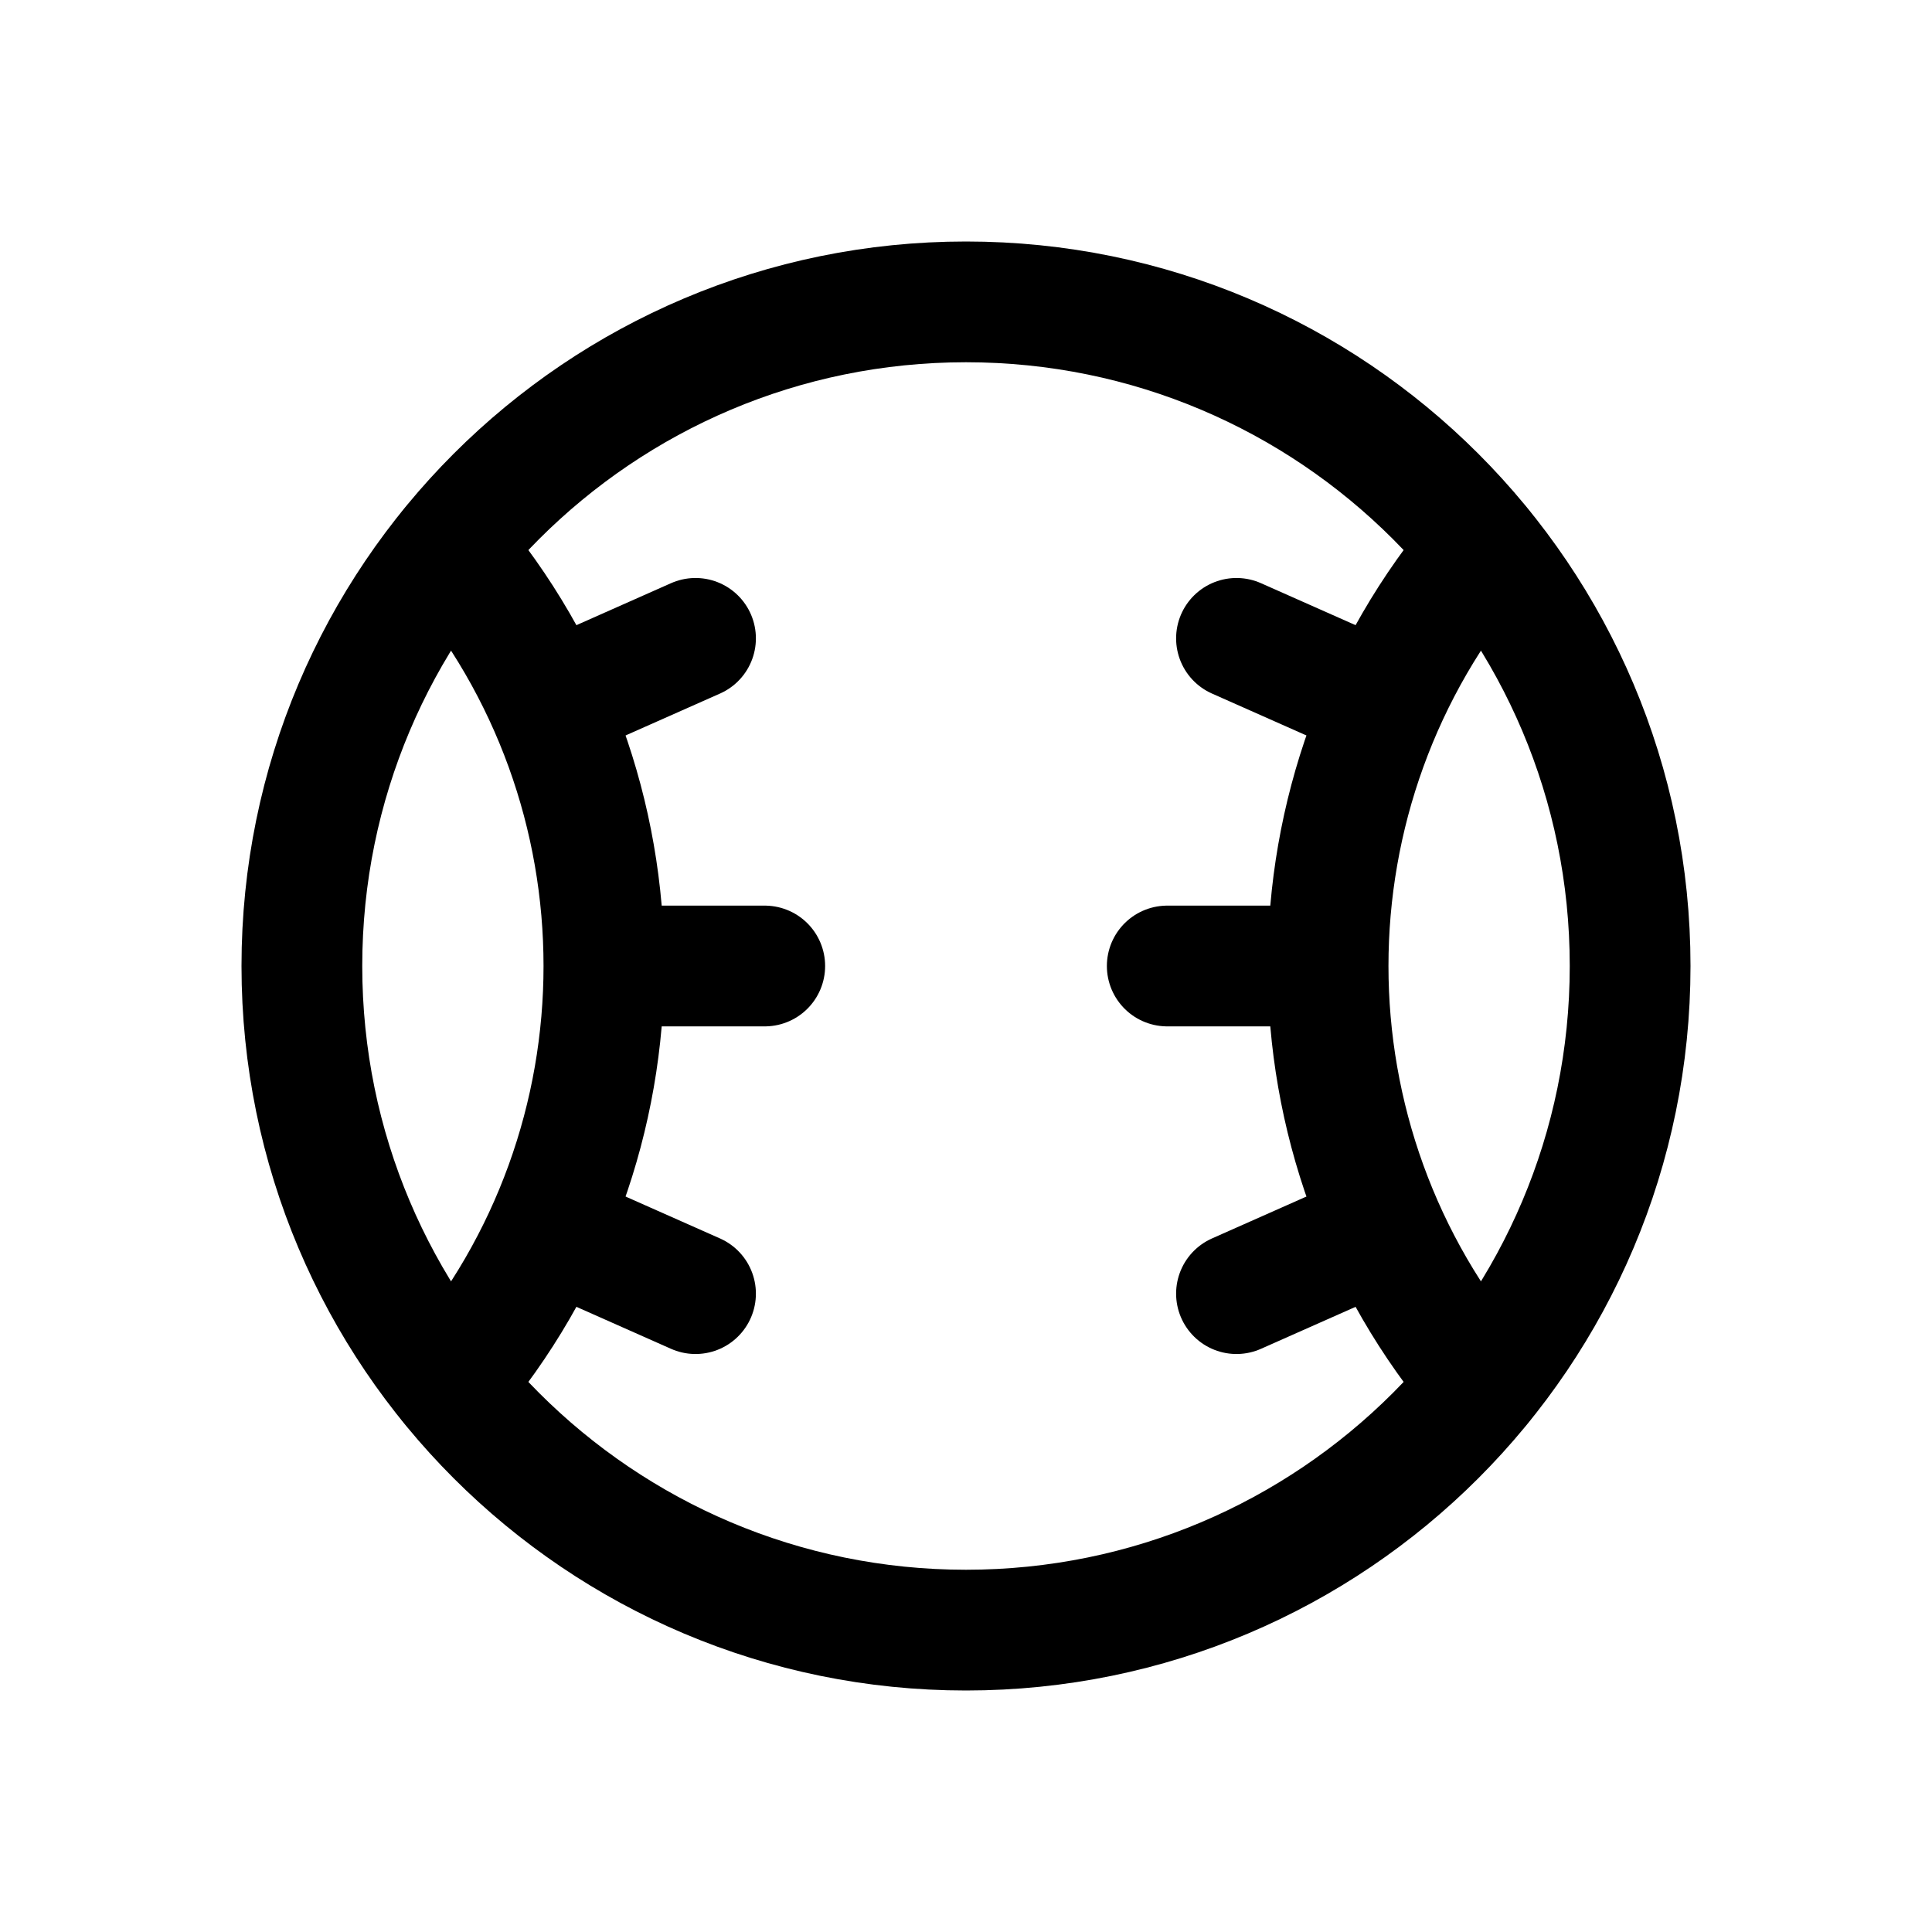
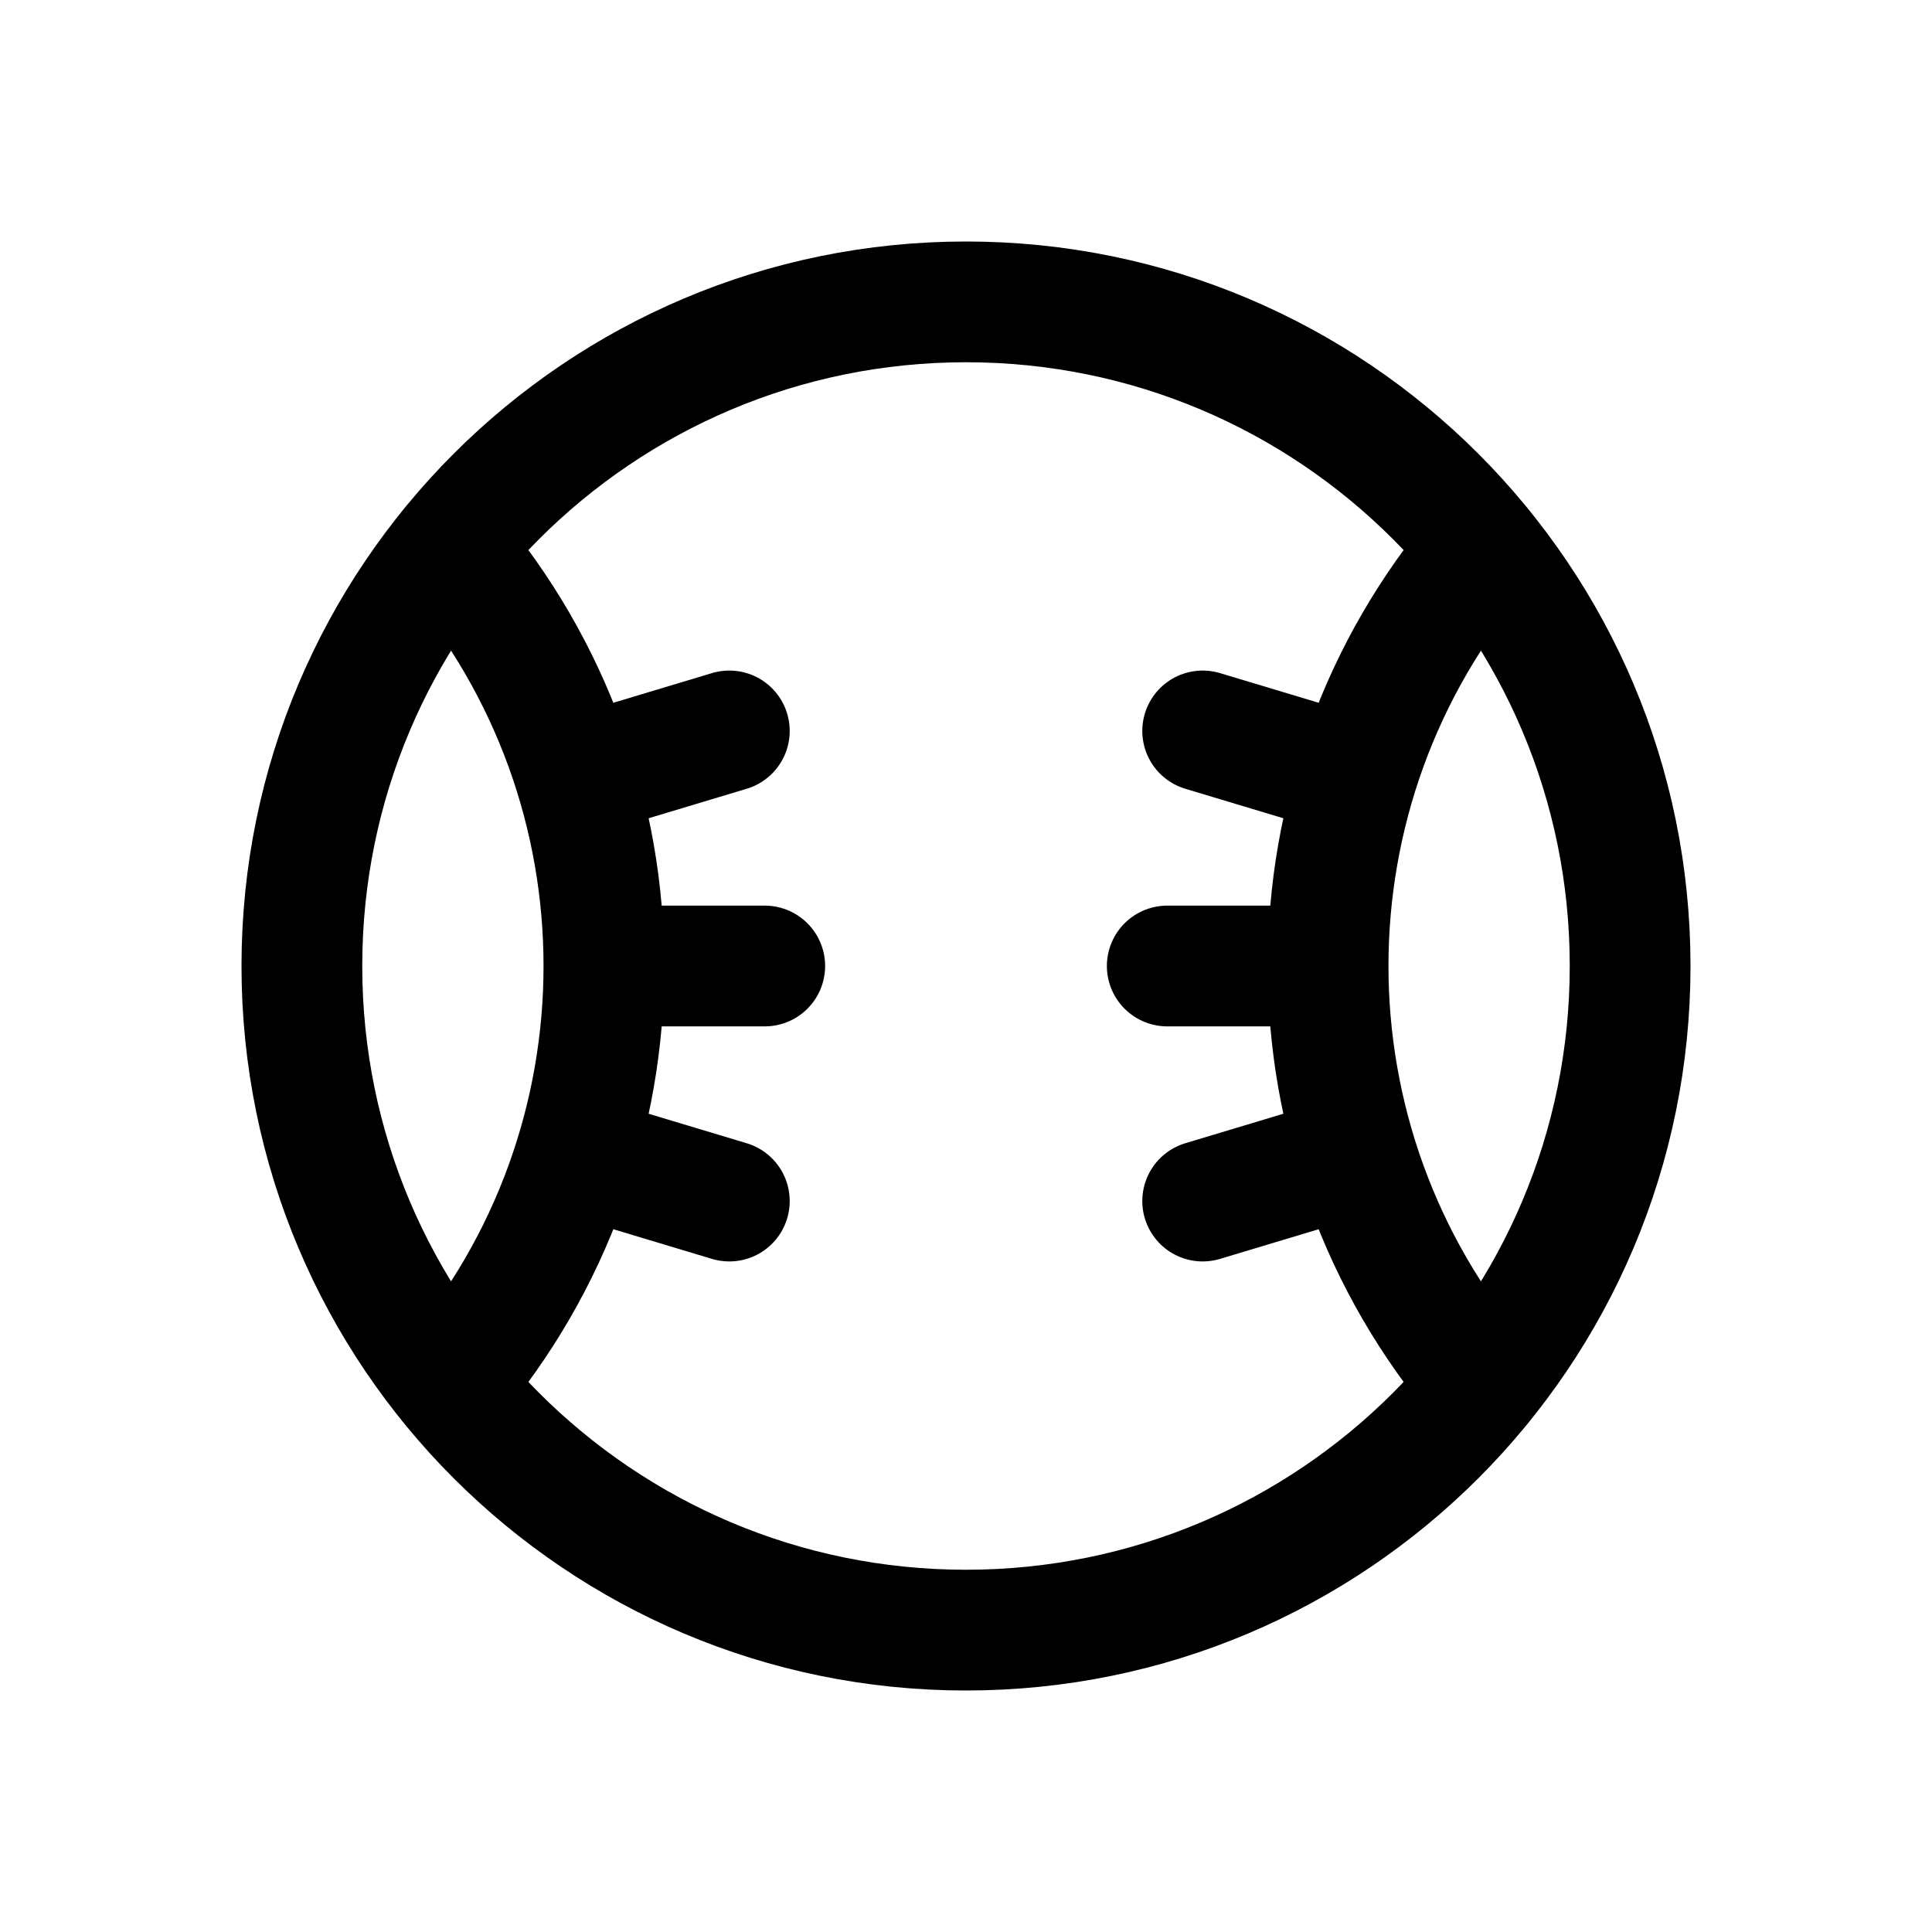
<svg xmlns="http://www.w3.org/2000/svg" viewBox="0 0 24 24" fill="none" stroke="currentColor" stroke-width="1.5" stroke-linecap="round" stroke-linejoin="round">
  <circle cx="12" cy="12" r="8.25" />
  <path d="M5.59 6.81A8 8 0 0 1 5.59 17.19M18.41 17.19A8 8 0 0 1 18.41 6.81" />
-   <path d="M7.04 8.64L8.64 7.93M7.75 12L9.5 12M7.04 15.36L8.64 16.07M16.96 15.36L15.36 16.07M16.25 12L14.5 12M16.96 8.64L15.36 7.93" />
+   <path d="M7.63 9.51L9.06 9.08M8 12L9.5 12M7.63 14.49L9.06 14.92M16.37 14.49L14.94 14.92M16 12L14.5 12M16.37 9.51L14.94 9.08" />
</svg>
